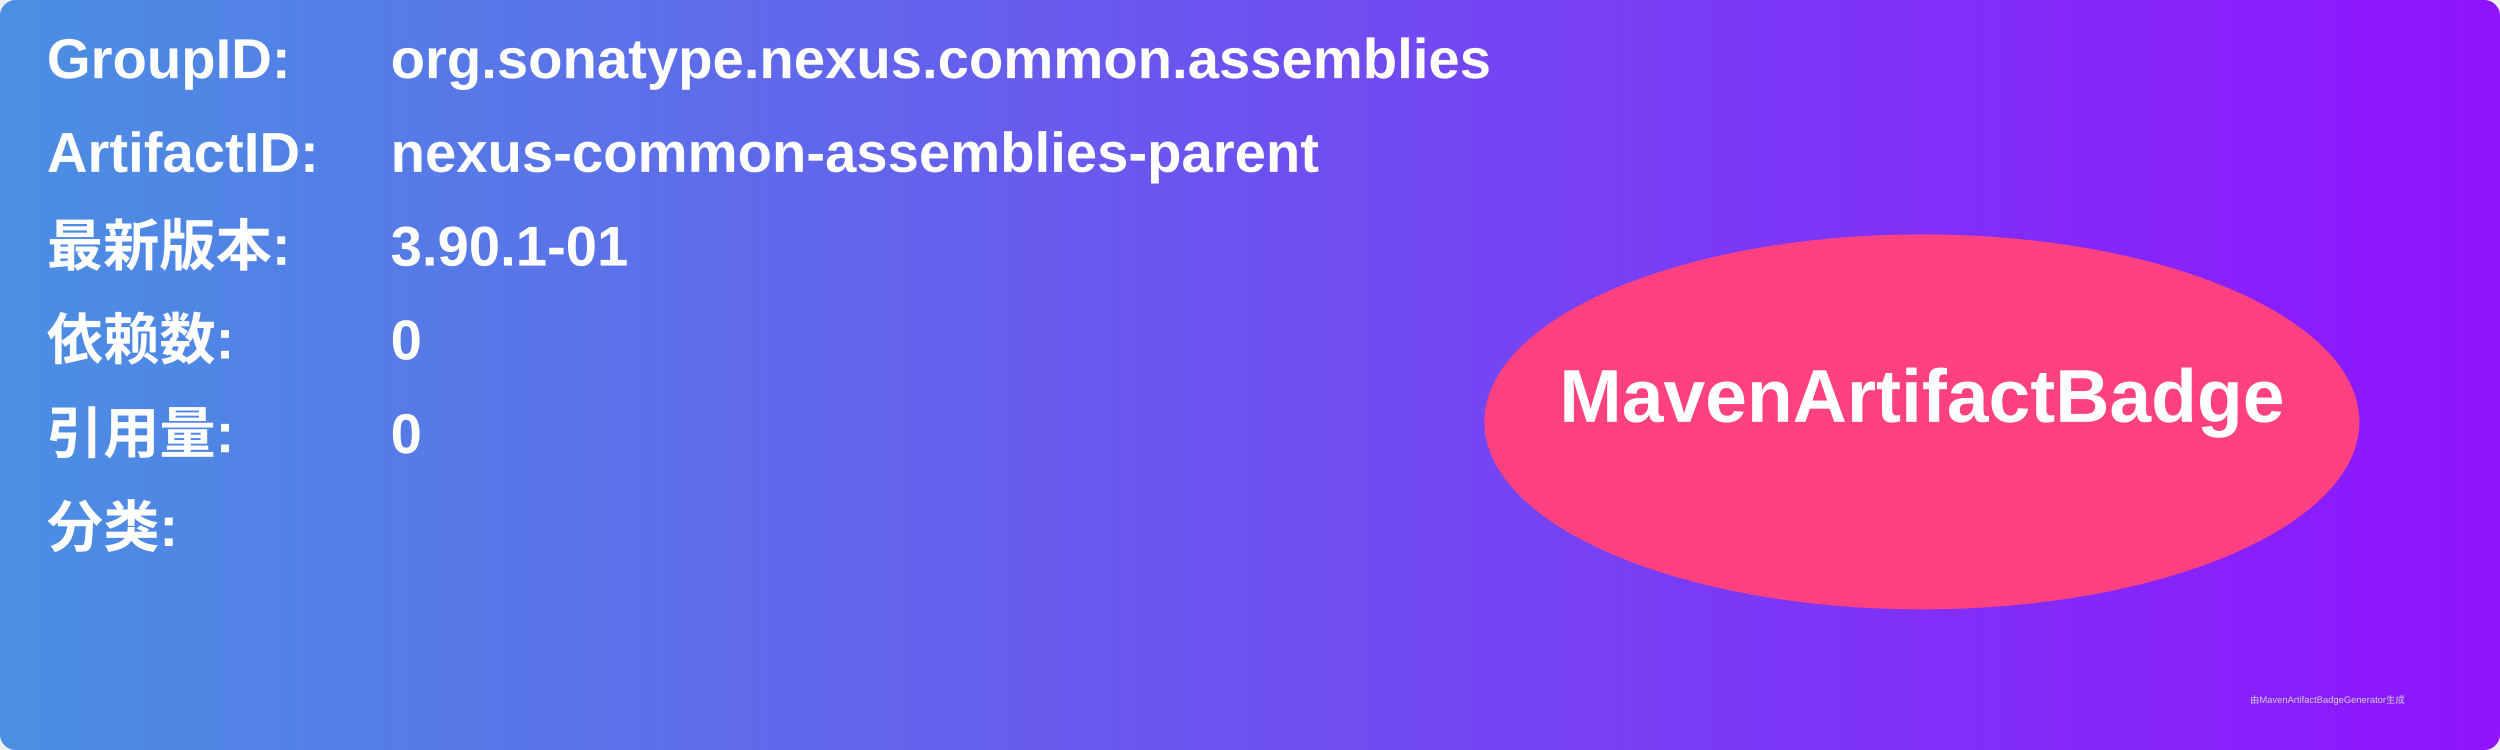
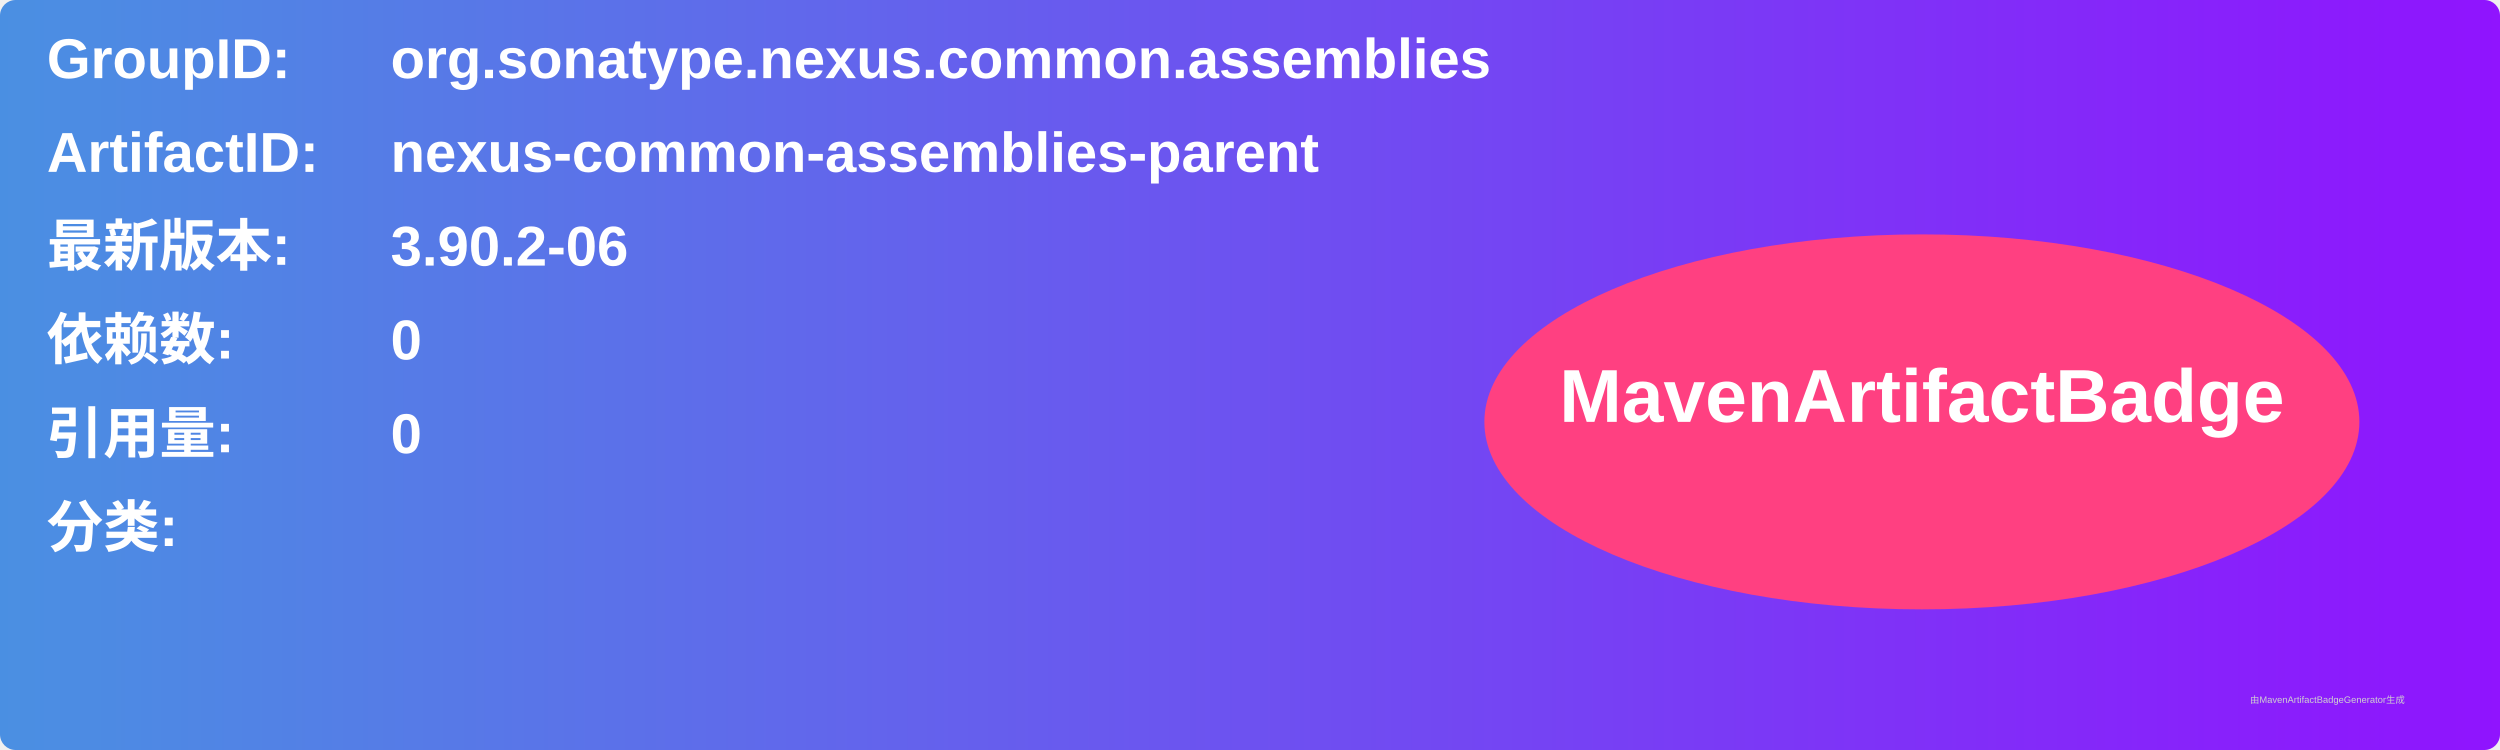
<svg xmlns="http://www.w3.org/2000/svg" width="800" height="240" viewBox="0 0 800 240">
  <linearGradient id="grad" x1="0%" y1="0%" x2="100%" y2="0%">
    <stop offset="0%" stop-color="#4a90e2" />
    <stop offset="100%" stop-color="#9013fe" />
  </linearGradient>
  <rect width="100%" height="100%" rx="5" ry="5" fill="url(#grad)" />
  <g transform="translate(15, 15)">
    <text x="0" y="10" font-family="Arial" font-size="18" fill="white" font-weight="bold" width="260">GroupID:</text>
    <text x="110" y="10" font-family="Arial" font-size="18" fill="white" font-weight="bold" width="460">org.sonatype.nexus.common.assemblies</text>
    <text x="0" y="40" font-family="Arial" font-size="18" fill="white" font-weight="bold" width="260">ArtifactID:</text>
    <text x="110" y="40" font-family="Arial" font-size="18" fill="white" font-weight="bold" width="460">nexus-common-assemblies-parent</text>
    <text x="0" y="70" font-family="Arial" font-size="18" fill="white" font-weight="bold">最新版本:</text>
    <text x="110" y="70" font-family="Arial" font-size="18" fill="white" font-weight="bold">
-       <tspan font-weight="bold">3.90.1-01</tspan>
+       <tspan font-weight="bold">3.90.2-06</tspan>
    </text>
    <text x="0" y="100" font-family="Arial" font-size="18" fill="white" font-weight="bold">依赖数: </text>
    <text x="110" y="100" font-family="Arial" font-size="18" fill="white">
      <tspan font-weight="bold">0</tspan>
    </text>
    <text x="0" y="130" font-family="Arial" font-size="18" fill="white" font-weight="bold">引用量: </text>
    <text x="110" y="130" font-family="Arial" font-size="18" fill="white">
      <tspan font-weight="bold">0</tspan>
    </text>
    <text x="0" y="160" font-family="Arial" font-size="18" fill="white" font-weight="bold">分类:</text>
    <text x="10" y="190" font-family="Arial" font-size="10" fill="white">
      <tspan font-weight="bold" />
    </text>
    <ellipse cx="600" cy="120" rx="140" ry="60" fill="#ff4081" />
    <text x="600" y="120" text-anchor="middle" font-family="Arial" font-size="24" fill="white" font-weight="bold">MavenArtifactBadge</text>
  </g>
  <text x="720" y="225" font-family="Arial" font-size="3" fill="#d0d0d0">由MavenArtifactBadgeGenerator生成</text>
</svg>
